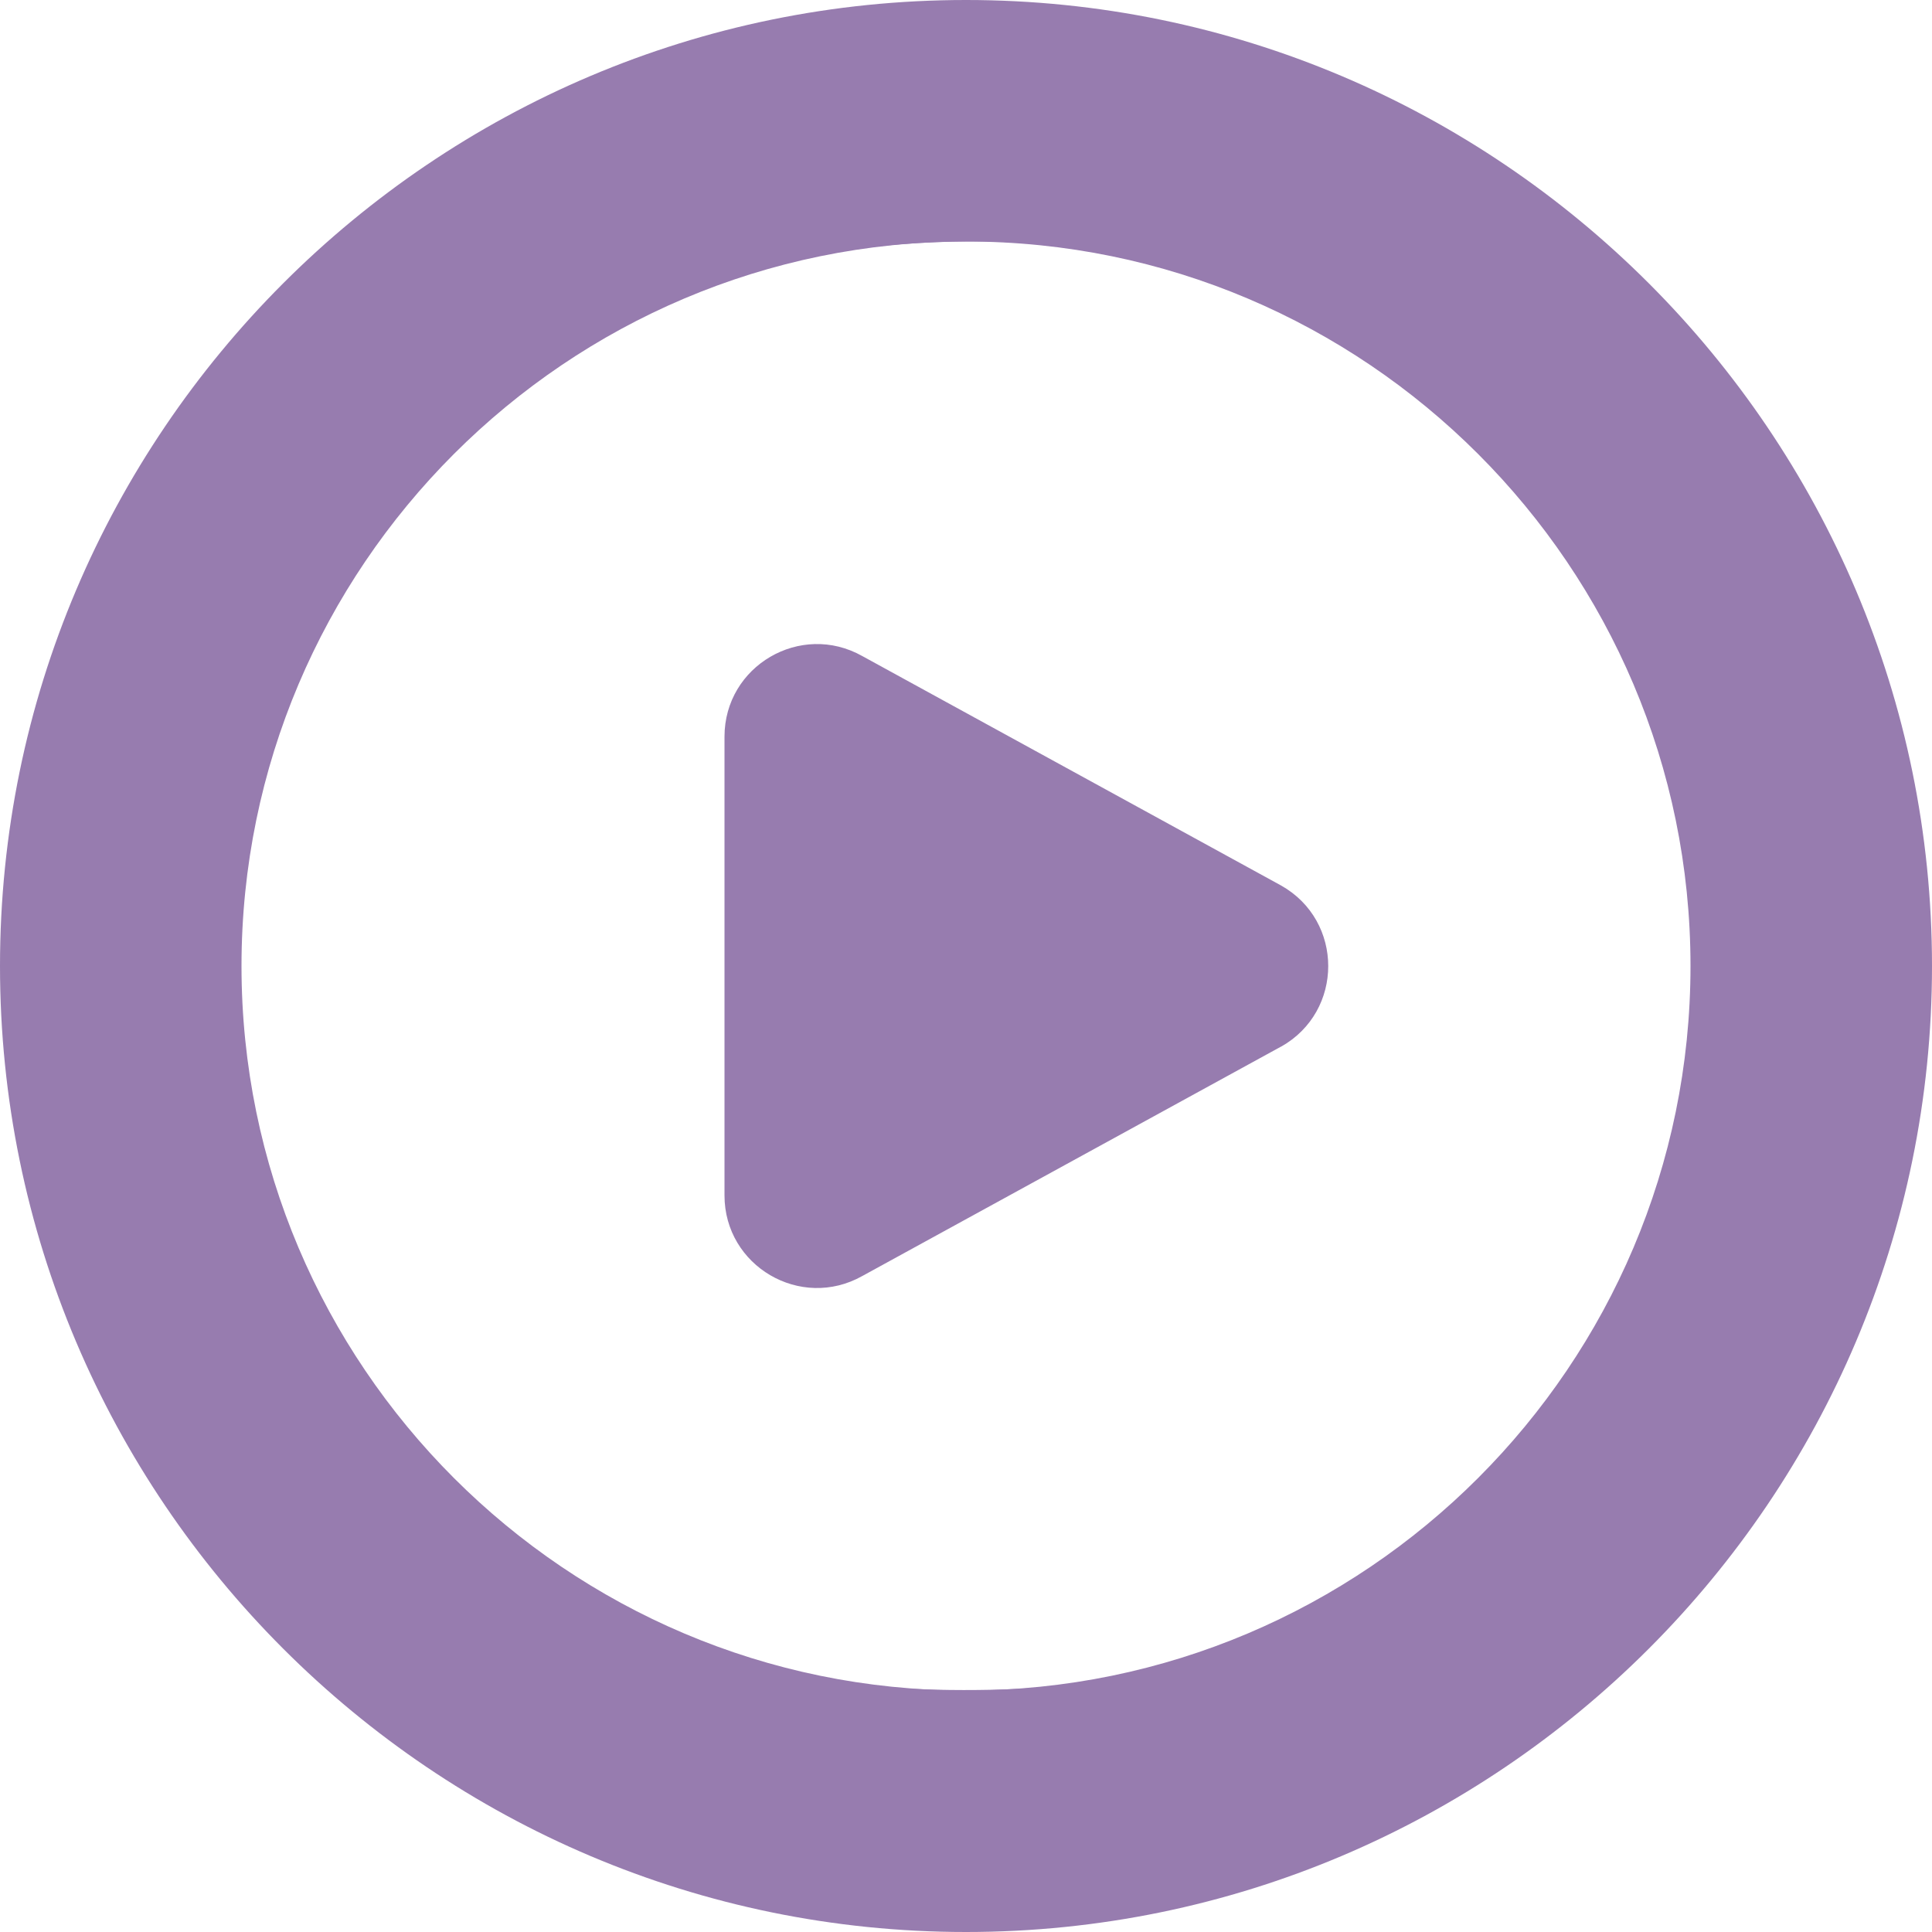
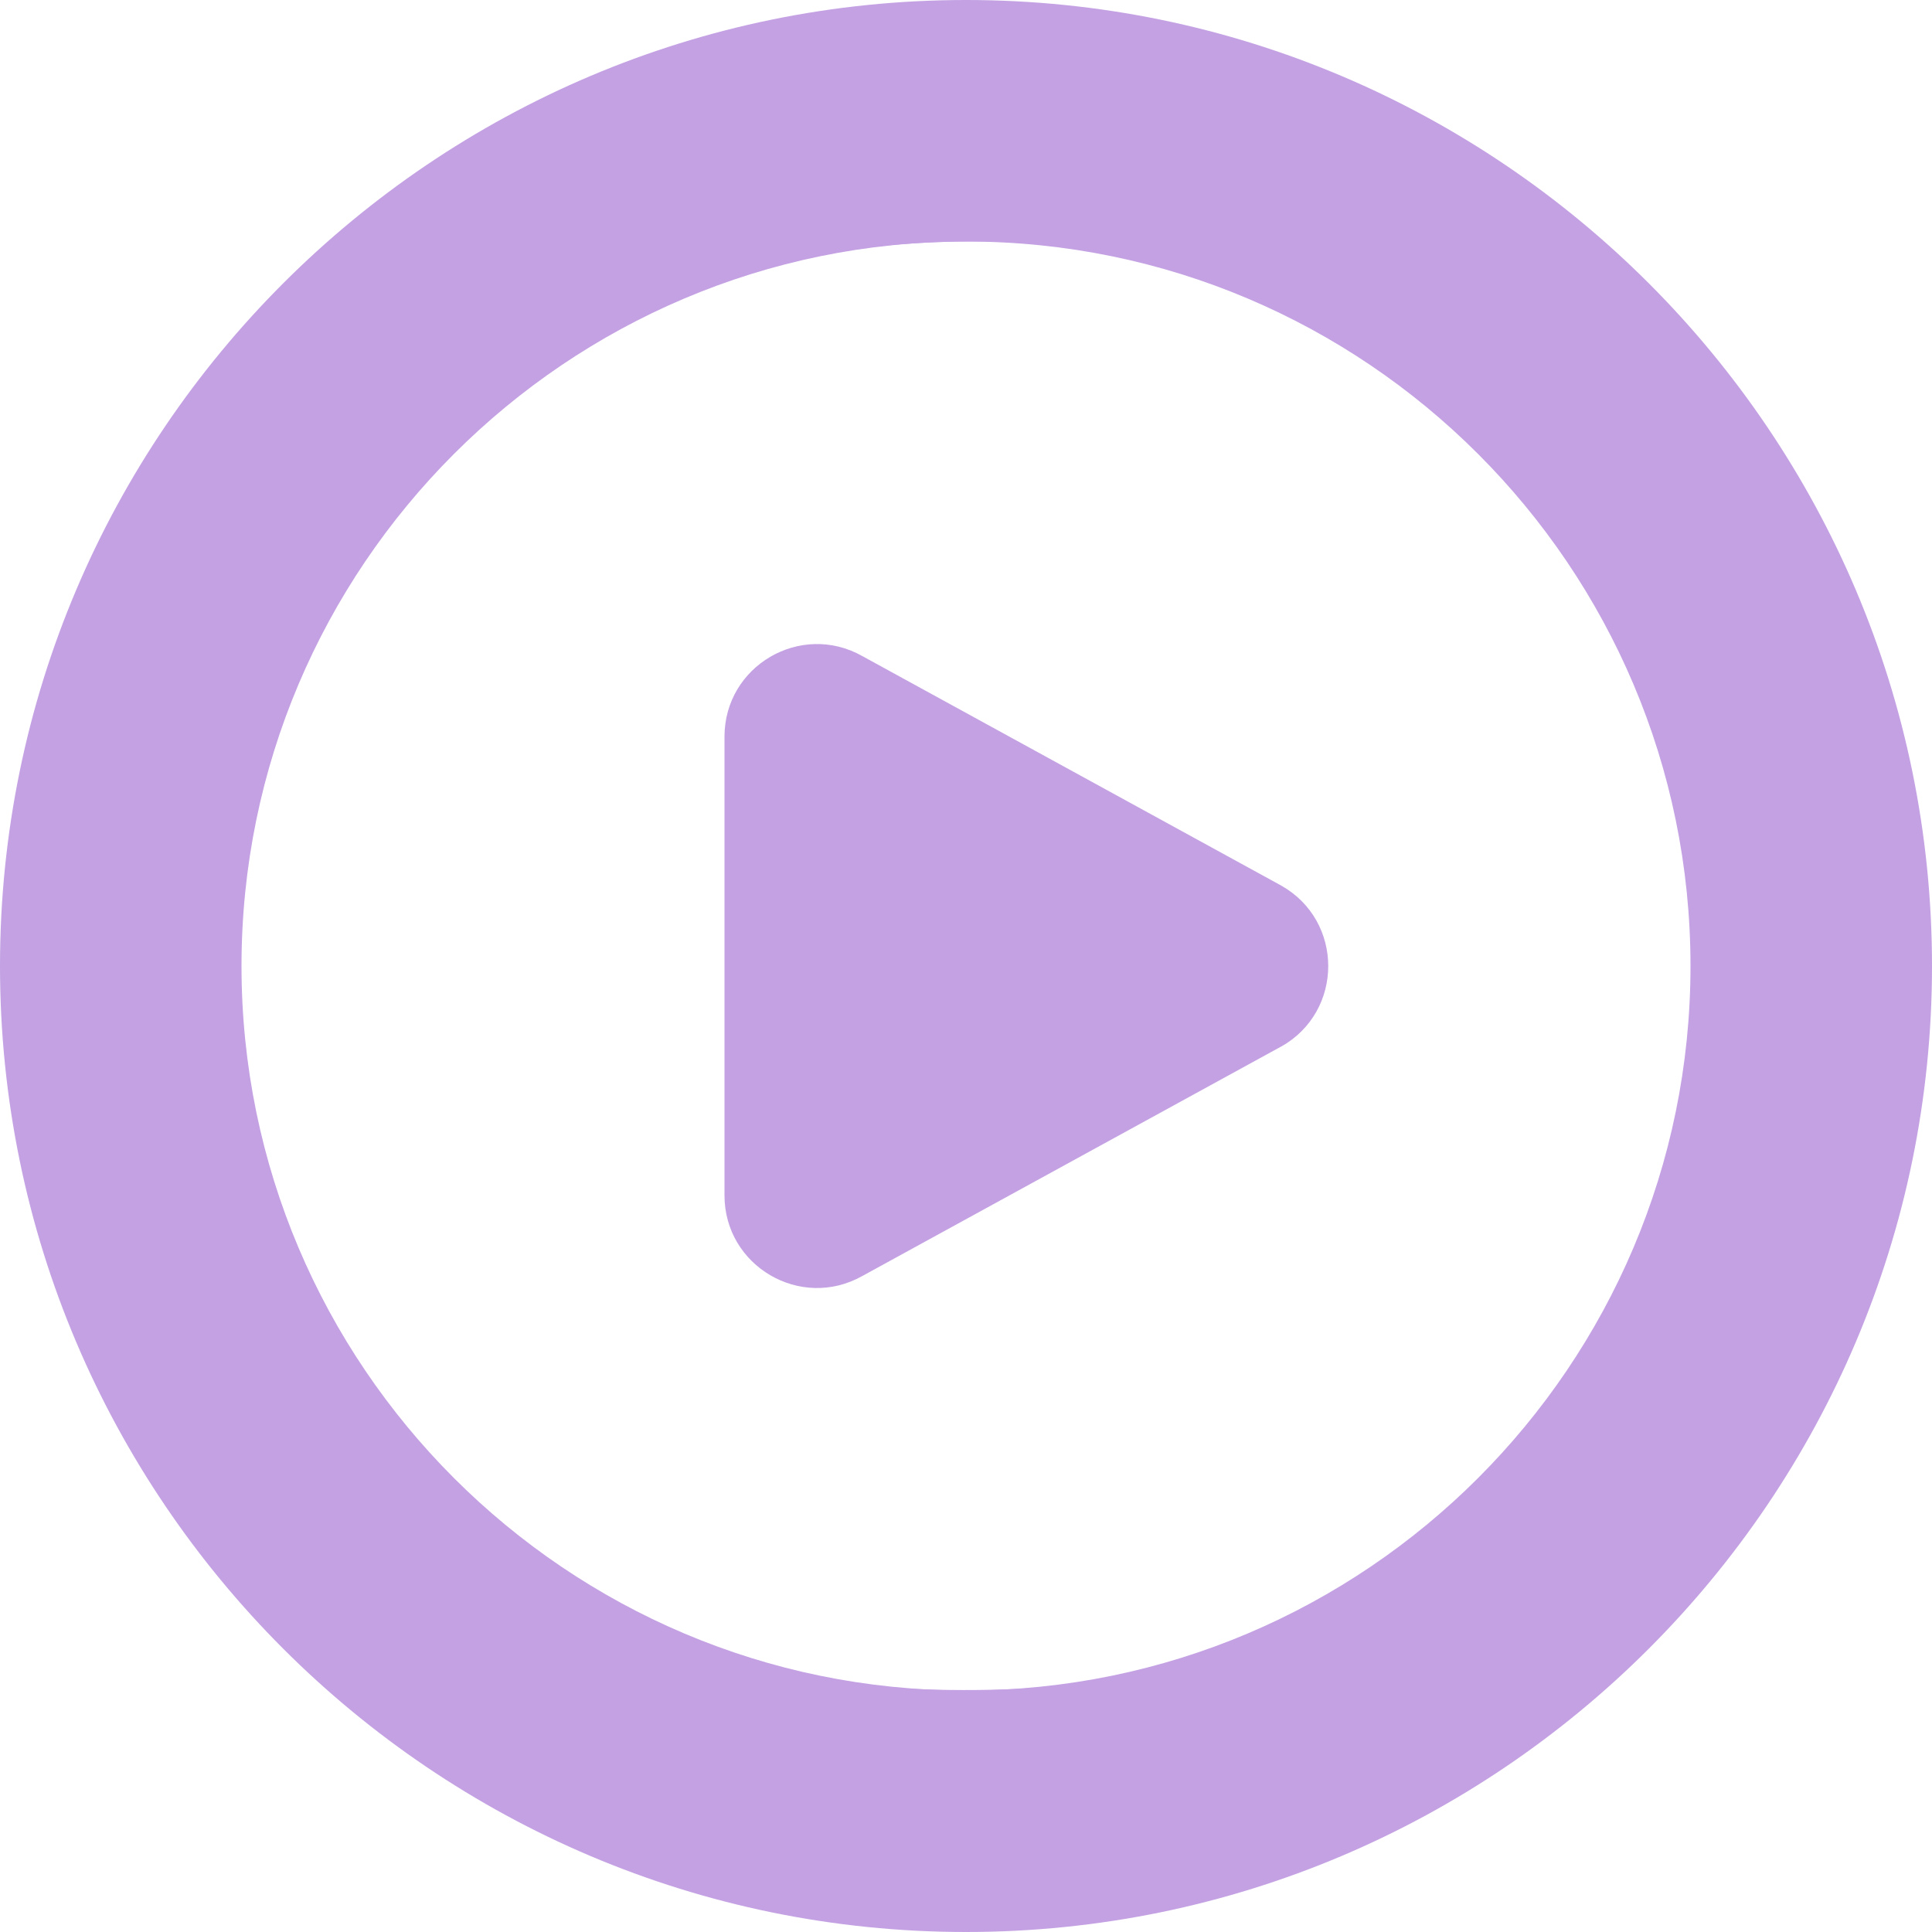
<svg xmlns="http://www.w3.org/2000/svg" id="Layer_1" data-name="Layer 1" viewBox="0 0 24 24" width="512" height="512" version="1.1">
  <defs id="defs1">
    <linearGradient id="linearGradient10">
-       <stop style="stop-color:#977caf;stop-opacity:1;" offset="0" id="stop9" />
-       <stop style="stop-color:#977caf;stop-opacity:1" offset="1" id="stop10" />
+       <stop style="stop-color:#c3a1e3;stop-opacity:1;" offset="0" id="stop9" />
+       <stop style="stop-color:#c3a1e3;stop-opacity:1" offset="1" id="stop10" />
    </linearGradient>
  </defs>
  <path d="m12,0C5.383,0,0,5.383,0,12s5.383,12,12,12,12-5.383,12-12S18.617,0,12,0Zm0,21c-4.963,0-9-4.038-9-9S7.037,3,12,3s9,4.038,9,9-4.037,9-9,9Zm3.914-7.999l-5.202,2.85c-.766.431-1.712-.123-1.712-1.001v-5.699c0-.879.946-1.432,1.712-1.001l5.202,2.85c.781.439.781,1.563,0,2.002Z" id="path1" style="fill-opacity:1;fill:url(#linearGradient10)" />
  <path style="fill:url(#linearGradient10);stroke-width:0.895;fill-opacity:1" d="M 233.175,510.557 C 182.631,505.83 134.957,486.341 94.881,454.024 82.352,443.921 62.218,423.106 52.684,410.4 24.356,372.647 7.93,332.034 2.23,285.651 c -1.868,-15.2 -1.868,-44.102 0,-59.301 C 9.216,169.508 33.054,119.47 72.474,78.904 93.807,56.951 116.003,40.57 142.083,27.533 c 72.18,-36.082 155.584,-36.125 227.595,-0.117 26.466,13.234 48.504,29.481 69.818,51.471 24.343,25.115 42.127,52.633 54.443,84.236 11.949,30.662 17.207,59.042 17.207,92.876 0,41.714 -8.756,78.786 -27.17,115.031 -15.618,30.743 -39.326,60.333 -65.823,82.156 -46.105,37.971 -104.712,58.792 -163.944,58.244 -7.138,-0.066 -16.604,-0.459 -21.035,-0.874 z m 48.066,-63.889 c 63.948,-8.417 119.102,-48.219 147.594,-106.51 26.012,-53.22 26.012,-115.097 0,-168.316 C 400.265,113.392 345.577,73.961 281.063,65.297 262.19,62.763 233.216,63.961 214.825,68.038 119.988,89.058 55.153,177.879 64.504,273.97 c 8.656,88.954 77.278,160.668 165.199,172.641 12.241,1.667 39.082,1.697 51.538,0.057 z" id="path2" transform="scale(0.046875)" />
  <path style="fill:url(#linearGradient10);stroke-width:0.895;fill-opacity:1" d="m 208.334,339.31 c -4.198,-1.498 -8.897,-5.039 -11.455,-8.632 -4.404,-6.185 -4.431,-6.633 -4.431,-74.658 0,-70.007 -0.052,-69.276 5.411,-75.881 5.917,-7.154 17.091,-10.597 25.445,-7.84 4.638,1.531 118.453,63.981 121.049,66.419 3.847,3.614 6.968,11.354 6.968,17.281 0,5.933 -3.122,13.668 -6.979,17.292 -2.409,2.263 -115.854,64.639 -120.475,66.241 -3.992,1.384 -11.326,1.279 -15.533,-0.222 z" id="path3" transform="scale(0.046875)" />
</svg>
